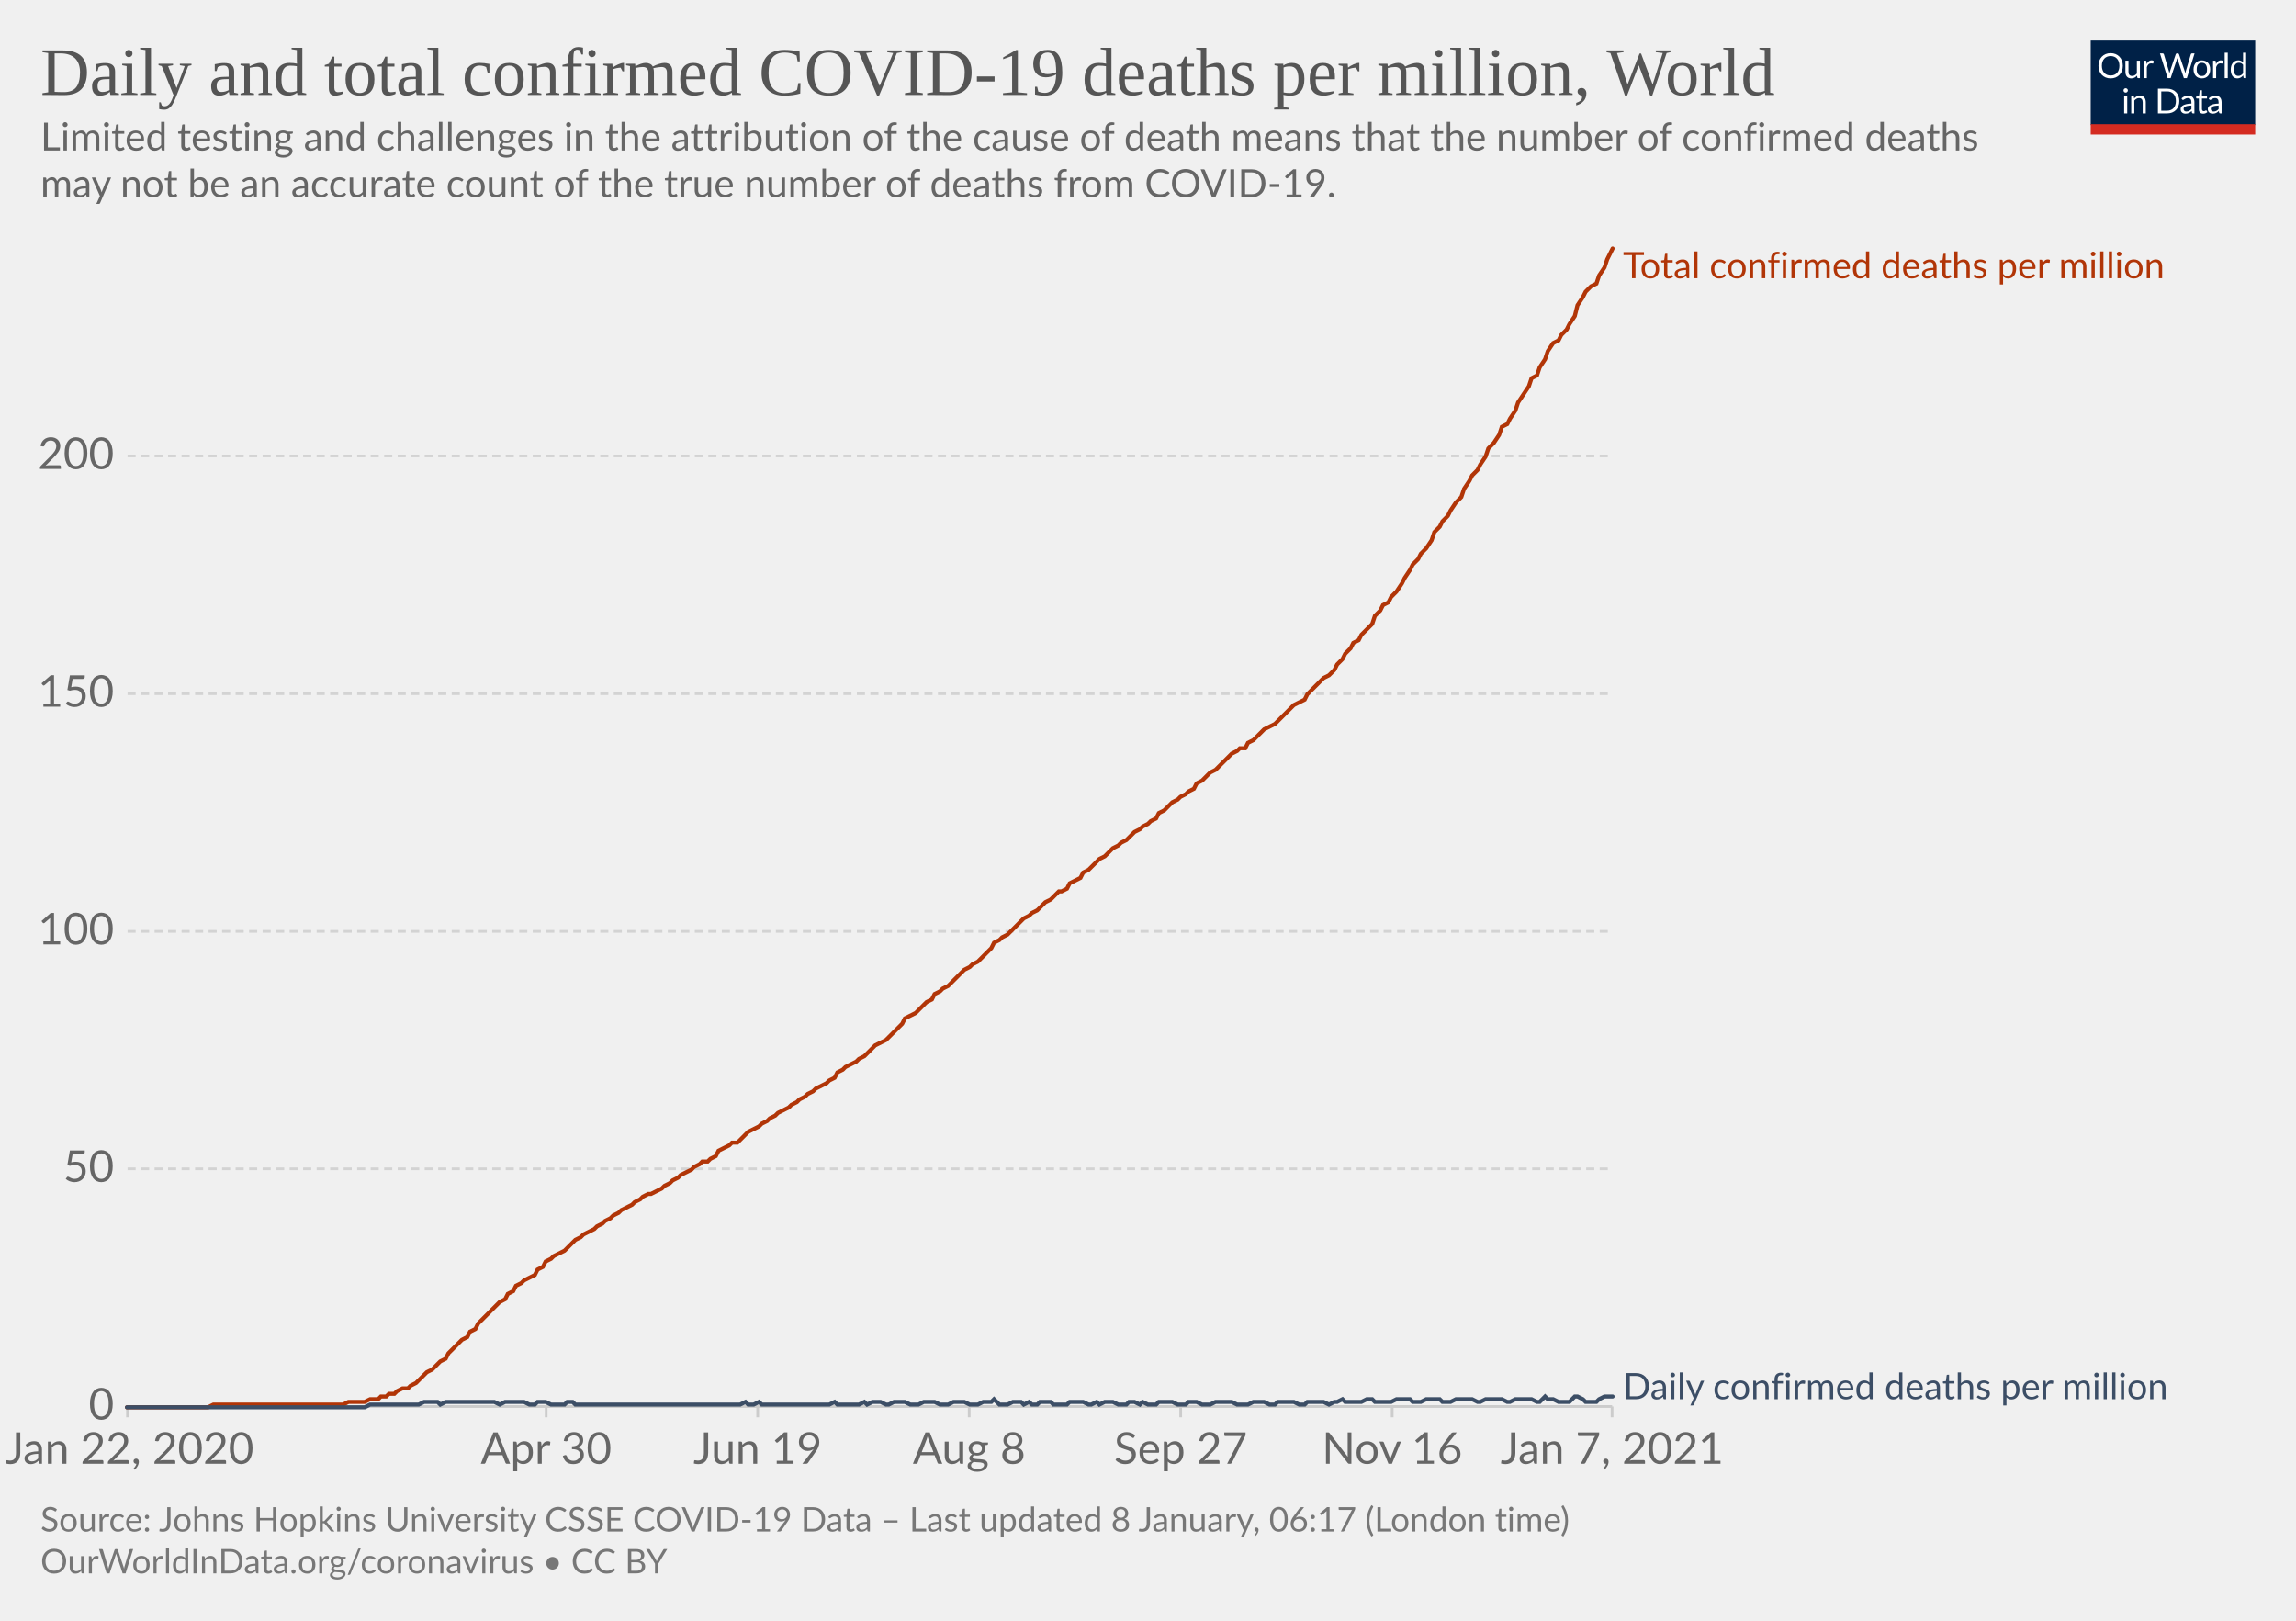
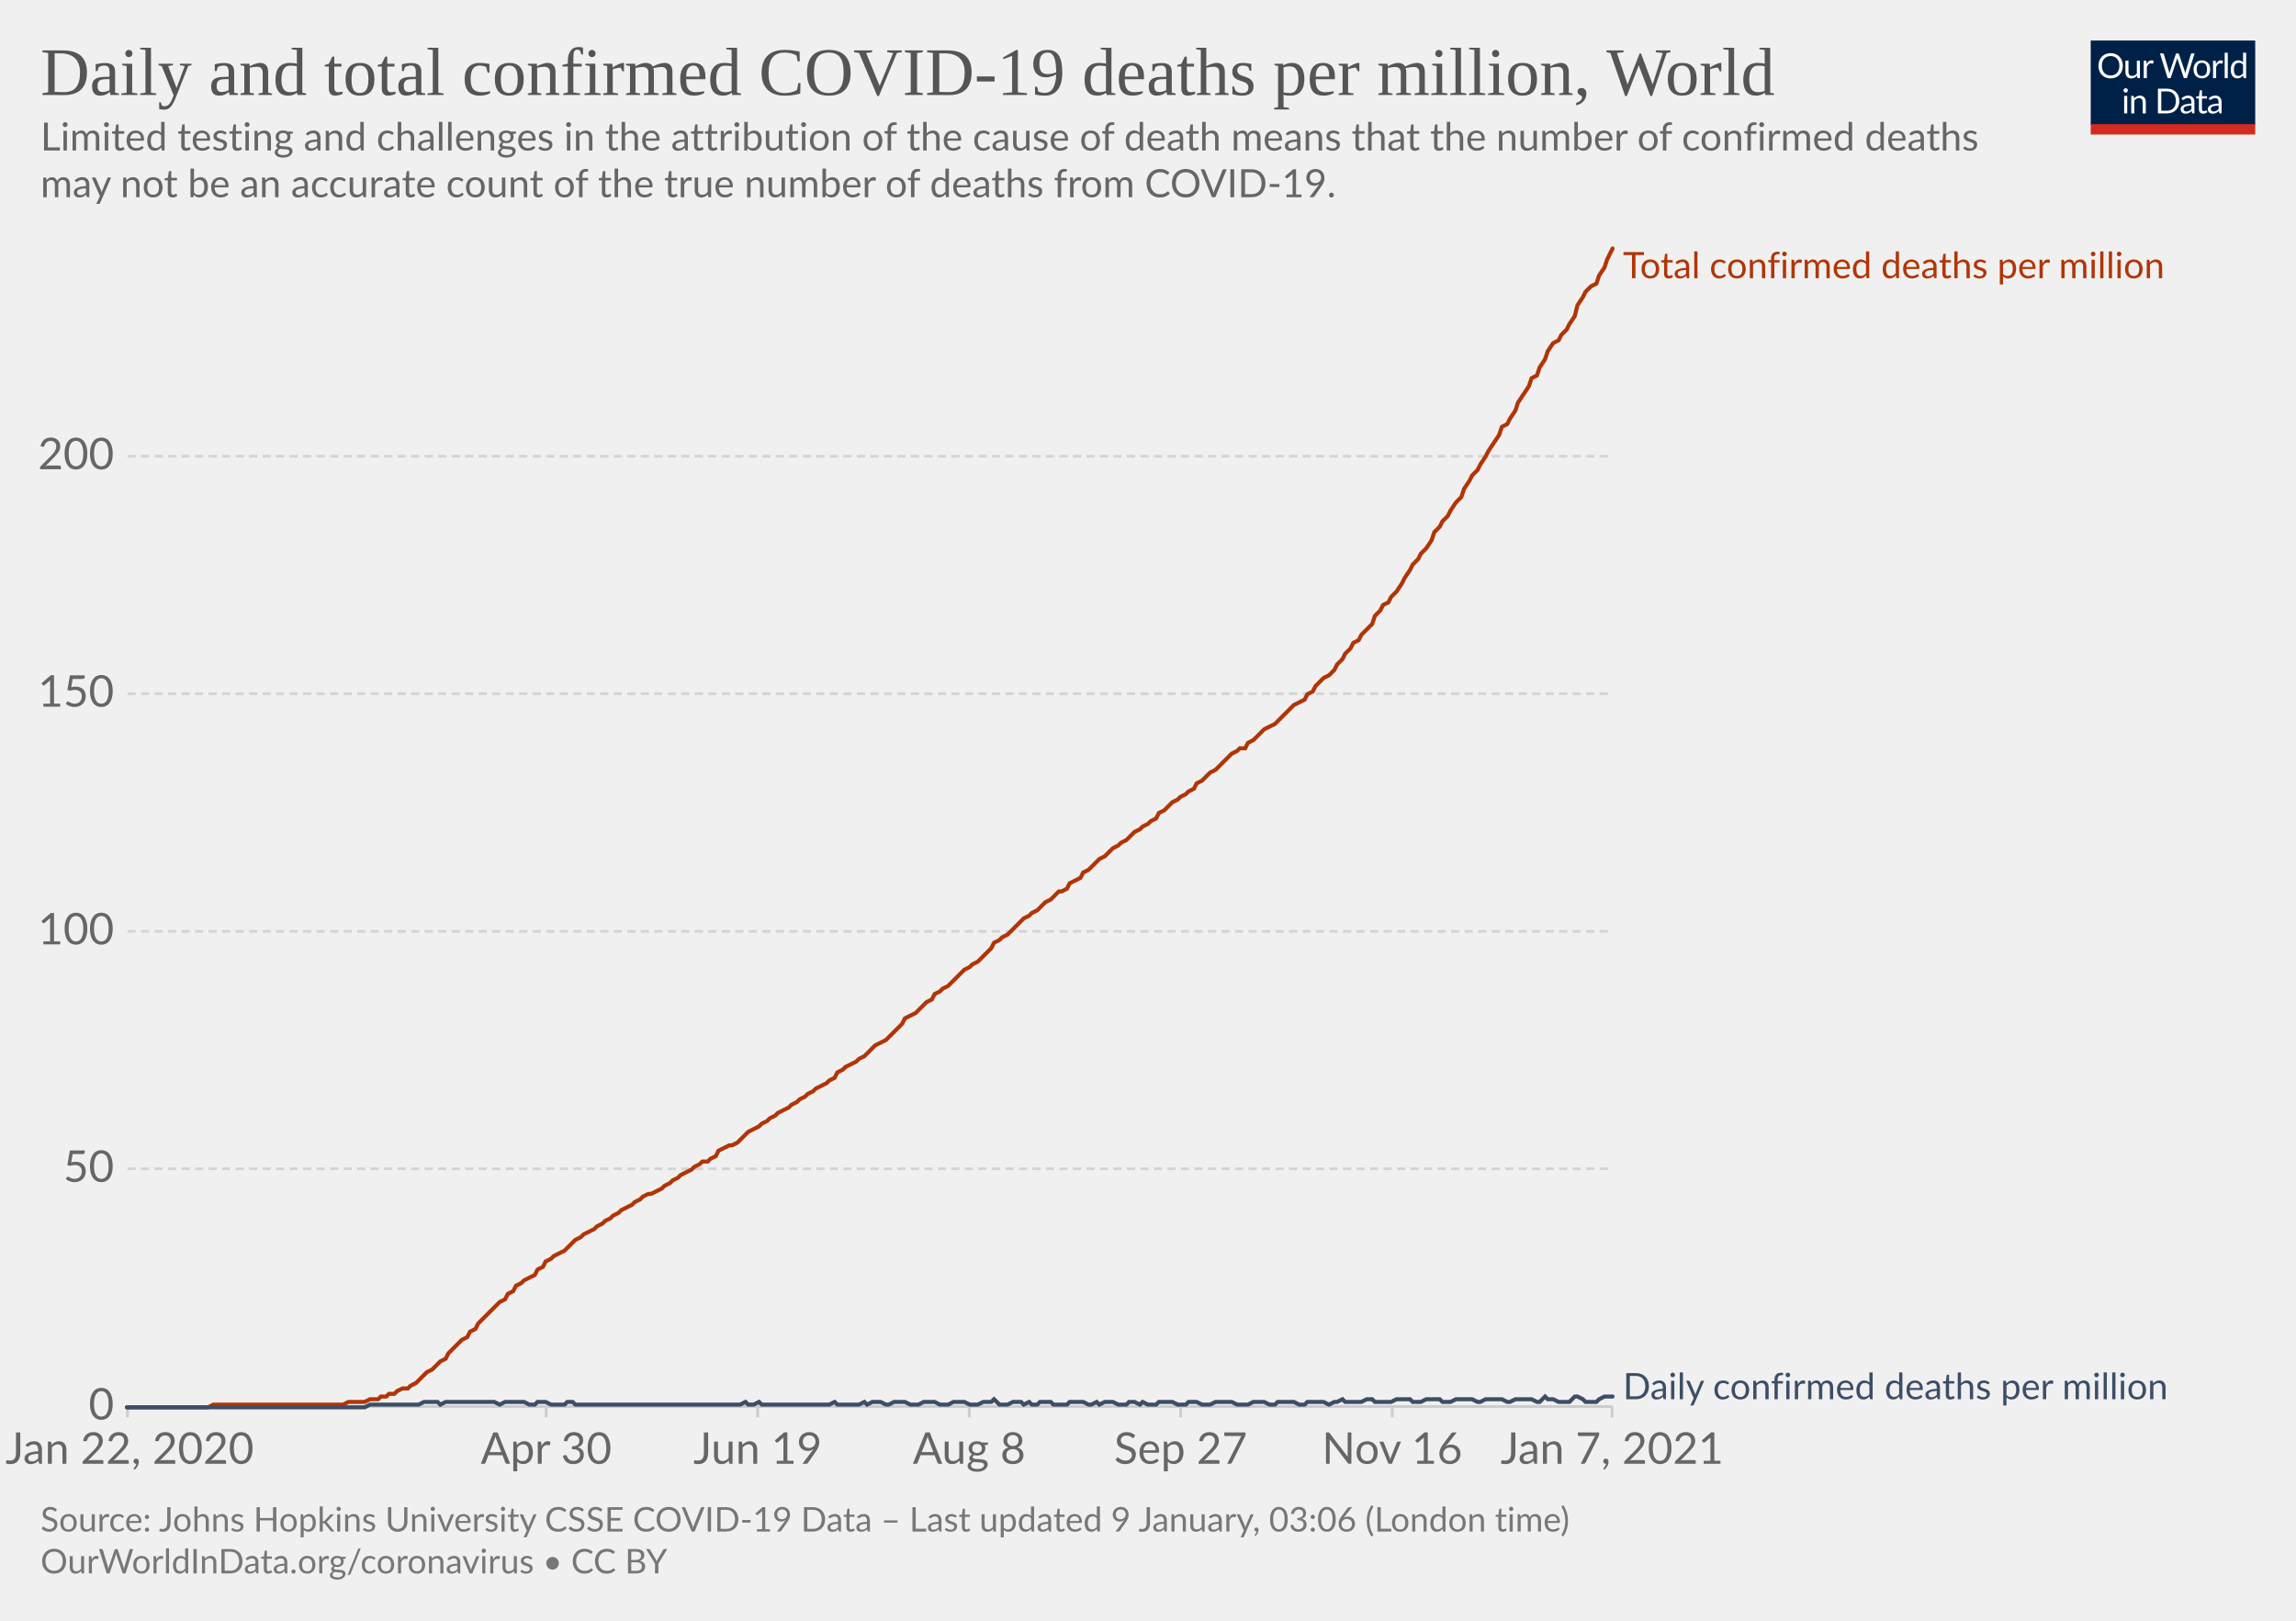
<svg xmlns="http://www.w3.org/2000/svg" version="1.1" style="background-color:#fff;-webkit-font-smoothing:antialiased" width="850" height="600" viewBox="0 0 850 600" font-family="Lato,'Helvetica Neue',Helvetica,Arial,sans-serif" font-size="18" text-rendering="optimizeLegibility">
  <g class="HeaderView">
    <g transform="matrix(.29 0 0 .29 774 15)">
      <svg width="210" height="120" viewBox="0 0 210 120" fill="none">
        <g clip-path="url(#clip0)">
          <path d="M0 0h210v107.89H0V0z" fill="#002147" />
          <path d="M40.98 32.25c0 2.36-.38 4.53-1.12 6.51a14.26 14.26 0 01-8.1 8.4c-1.9.78-4.02 1.17-6.34 1.17a16.6 16.6 0 01-6.33-1.17 14.31 14.31 0 01-8.08-8.4 18.29 18.29 0 01-1.12-6.51c0-2.36.38-4.53 1.12-6.5.75-1.97 1.8-3.67 3.17-5.1a14.32 14.32 0 014.9-3.34c1.92-.8 4.03-1.19 6.34-1.19 2.32 0 4.43.4 6.34 1.19 1.92.8 3.56 1.9 4.93 3.34a14.87 14.87 0 013.17 5.1 18.1 18.1 0 011.12 6.5zm-4.38 0c0-1.94-.26-3.68-.8-5.22a10.91 10.91 0 00-2.24-3.89 9.68 9.68 0 00-3.52-2.46 11.95 11.95 0 00-4.62-.86c-1.68 0-3.21.28-4.6.86a9.88 9.88 0 00-3.54 2.46 10.91 10.91 0 00-2.24 3.9c-.53 1.53-.8 3.27-.8 5.2 0 1.94.27 3.68.8 5.22a11.17 11.17 0 002.24 3.9 10.01 10.01 0 003.55 2.44c1.38.56 2.9.83 4.6.83s3.24-.27 4.61-.83a9.8 9.8 0 003.52-2.44 11.17 11.17 0 002.25-3.9c.53-1.54.8-3.28.8-5.21zm26.22-6.54V48H60.5c-.56 0-.9-.27-1.05-.81l-.31-2.4a12.45 12.45 0 01-3.26 2.6c-1.2.64-2.58.96-4.13.96-1.22 0-2.3-.2-3.24-.6a6.52 6.52 0 01-2.33-1.7 7.37 7.37 0 01-1.43-2.67c-.3-1.04-.46-2.2-.46-3.45V25.7h3.91v14.22c0 1.68.38 2.99 1.15 3.91.77.93 1.96 1.39 3.54 1.39 1.16 0 2.24-.27 3.23-.82a10.42 10.42 0 002.8-2.28V25.7h3.91zm8.61 4.47a9.94 9.94 0 012.6-3.56 5.64 5.64 0 013.76-1.3c.47 0 .92.05 1.34.15.44.1.83.27 1.17.49l-.3 2.92c-.09.37-.3.55-.66.55-.2 0-.5-.04-.9-.13a6.21 6.21 0 00-3.24.18 4.23 4.23 0 00-1.47.92c-.42.4-.81.9-1.17 1.5-.33.58-.64 1.26-.92 2.02V48H67.7V25.71h2.25c.42 0 .72.08.88.25.16.16.27.44.33.83l.26 3.39zm61.16-13.7L122.75 48h-3.82l-7.99-24.05a21.95 21.95 0 01-.42-1.58 38.36 38.36 0 01-.44 1.58L102.05 48h-3.83L88.4 16.47h3.54c.38 0 .7.1.95.29.26.2.43.43.5.73l6.52 21.9.28 1.28.29 1.46.3-1.46.38-1.27 7.41-21.91c.1-.25.26-.48.51-.69.27-.22.58-.33.95-.33h1.23c.38 0 .69.1.92.29a1.77 1.77 0 01.53.73l7.4 21.9a28.4 28.4 0 01.68 2.62 29.52 29.52 0 01.52-2.61l6.54-21.91a1.31 1.31 0 01.48-.7c.27-.21.58-.32.95-.32h3.32zm9.35 8.88c1.63 0 3.1.27 4.4.82a9.43 9.43 0 015.46 5.94c.5 1.4.74 2.98.74 4.73 0 1.76-.25 3.34-.74 4.75a9.43 9.43 0 01-5.46 5.92c-1.3.52-2.77.79-4.4.79-1.64 0-3.12-.27-4.44-.8a9.42 9.42 0 01-3.35-2.3c-.92-1-1.63-2.2-2.13-3.61-.49-1.41-.73-3-.73-4.75s.24-3.33.73-4.73c.5-1.43 1.2-2.64 2.13-3.63a9.4 9.4 0 013.35-2.31c1.32-.55 2.8-.82 4.44-.82zm0 19.89c2.2 0 3.84-.73 4.93-2.2 1.08-1.48 1.63-3.54 1.63-6.18 0-2.66-.55-4.72-1.63-6.2-1.09-1.49-2.73-2.23-4.93-2.23-1.12 0-2.09.2-2.93.57a5.71 5.71 0 00-2.06 1.65 7.5 7.5 0 00-1.24 2.67c-.26 1.04-.4 2.22-.4 3.54 0 2.64.55 4.7 1.64 6.18 1.1 1.47 2.76 2.2 4.99 2.2zm17.97-15.07a9.94 9.94 0 012.6-3.56 5.64 5.64 0 013.76-1.3c.47 0 .91.05 1.34.15.44.1.83.27 1.16.49l-.28 2.92c-.09.37-.31.55-.66.55-.2 0-.5-.04-.9-.13a6.2 6.2 0 00-3.24.18 4.23 4.23 0 00-1.47.92c-.43.4-.82.9-1.17 1.5a13.1 13.1 0 00-.92 2.02V48h-3.94V25.71h2.24c.43 0 .72.08.88.25.17.16.28.44.33.83l.27 3.39zm15.04-14.59V48h-3.92V15.6h3.92zm19.55 15.43a6.22 6.22 0 00-2.38-2.05 6.7 6.7 0 00-2.86-.6c-2.07 0-3.66.75-4.77 2.23-1.12 1.48-1.68 3.6-1.68 6.33 0 1.46.13 2.7.38 3.74a7.29 7.29 0 001.1 2.56 4.35 4.35 0 001.78 1.45c.7.3 1.5.46 2.4.46 1.29 0 2.41-.3 3.36-.88a9.6 9.6 0 002.67-2.49V31.02zm3.91-15.43V48h-2.33c-.56 0-.9-.27-1.06-.81l-.35-2.71a12.13 12.13 0 01-3.25 2.77 8.28 8.28 0 01-4.23 1.06 7.31 7.31 0 01-6.14-2.9c-.73-.96-1.3-2.15-1.69-3.57a18.35 18.35 0 01.07-9.48 11.29 11.29 0 011.89-3.7 8.7 8.7 0 017.06-3.34 7.96 7.96 0 016.12 2.62V15.59h3.91zM46.61 70.71V93H42.7V70.71h3.91zm.84-7c0 .39-.08.75-.24 1.09a2.81 2.81 0 01-1.52 1.47 2.67 2.67 0 01-2.16 0 2.9 2.9 0 01-1.45-1.47 2.67 2.67 0 010-2.16c.15-.35.35-.65.6-.9.25-.27.53-.47.85-.62a2.67 2.67 0 012.16 0c.35.15.65.35.9.62.27.25.47.55.62.9.16.34.24.7.24 1.08zm7.97 10.24c.49-.54 1-1.04 1.54-1.48a9.85 9.85 0 013.66-1.84 8.96 8.96 0 015.43.35c.94.4 1.72.97 2.33 1.71a7.36 7.36 0 011.43 2.67c.32 1.04.49 2.19.49 3.45V93h-3.94V78.81c0-1.69-.4-3-1.17-3.92-.76-.93-1.93-1.4-3.5-1.4a6.6 6.6 0 00-3.25.83c-1 .56-1.92 1.31-2.77 2.27V93h-3.94V70.71h2.35c.56 0 .9.28 1.04.82l.3 2.42zm57.7 3.3c0 2.36-.37 4.5-1.11 6.44a14.3 14.3 0 01-3.17 4.98 14.1 14.1 0 01-4.93 3.2c-1.9.76-4.02 1.13-6.33 1.13H85.8V61.47h11.77c2.31 0 4.42.39 6.33 1.15a13.8 13.8 0 018.1 8.18 17.75 17.75 0 011.12 6.45zm-4.37 0c0-1.94-.26-3.67-.8-5.2a10.94 10.94 0 00-2.23-3.87 9.57 9.57 0 00-3.53-2.42 12.23 12.23 0 00-4.61-.83h-7.5v24.62h7.5c1.7 0 3.24-.28 4.61-.84a9.7 9.7 0 003.53-2.4 10.94 10.94 0 002.24-3.87c.53-1.53.8-3.26.8-5.2zm19.8 5.72c-1.8.06-3.34.2-4.62.44-1.26.22-2.3.51-3.1.88-.8.36-1.37.8-1.74 1.3-.35.5-.53 1.05-.53 1.67 0 .58.1 1.1.3 1.52a3 3 0 00.76 1.05c.34.27.73.46 1.17.6a6.13 6.13 0 001.45.17 7.28 7.28 0 003.5-.81 11.95 11.95 0 002.82-2.2v-4.62zm-12.65-9.11a12.73 12.73 0 013.98-2.66c1.43-.59 3-.88 4.73-.88 1.25 0 2.36.2 3.33.61a6.81 6.81 0 013.94 4.38c.33 1.04.5 2.19.5 3.43V93h-1.74a1.8 1.8 0 01-.88-.18c-.2-.13-.36-.38-.48-.74l-.44-2.12-1.72 1.46a9.48 9.48 0 01-3.74 1.7c-.69.15-1.46.23-2.3.23-.87 0-1.69-.12-2.45-.35a5.34 5.34 0 01-3.34-2.93 6.64 6.64 0 01-.49-2.64c0-.88.25-1.72.73-2.53a6.33 6.33 0 012.35-2.17c1.09-.63 2.5-1.15 4.25-1.54 1.75-.41 3.89-.65 6.42-.7v-1.75c0-1.73-.37-3.03-1.12-3.91-.75-.9-1.84-1.34-3.28-1.34-.97 0-1.78.12-2.44.37-.64.23-1.2.5-1.7.81l-1.23.82c-.33.23-.67.35-1 .35-.27 0-.5-.07-.69-.2a2.1 2.1 0 01-.48-.53l-.7-1.25zm27.67 19.5c-1.76 0-3.12-.5-4.07-1.48-.94-.98-1.41-2.4-1.41-4.25V74h-2.68a.9.9 0 01-.6-.2c-.16-.14-.24-.36-.24-.66v-1.56l3.65-.46.9-6.89a.9.9 0 01.29-.52.88.88 0 01.62-.22H142v7.67h6.44V74H142v13.38c0 .94.22 1.63.68 2.09.45.45 1.04.68 1.76.68a3.21 3.21 0 001.85-.53l.55-.35c.16-.12.3-.18.41-.18.2 0 .4.13.55.38l1.15 1.87a7.45 7.45 0 01-2.44 1.5 8.53 8.53 0 01-2.95.52zm19.68-10.4c-1.8.07-3.34.21-4.62.45-1.26.22-2.3.51-3.1.88-.8.36-1.37.8-1.74 1.3-.35.5-.53 1.05-.53 1.67 0 .58.1 1.1.3 1.52a2.9 2.9 0 00.76 1.05c.34.27.73.46 1.17.6a6.13 6.13 0 001.45.17 7.3 7.3 0 003.5-.81 12.04 12.04 0 002.82-2.2v-4.62zm-12.65-9.1a12.72 12.72 0 013.99-2.66c1.42-.59 3-.88 4.72-.88 1.25 0 2.36.2 3.33.61a6.81 6.81 0 013.94 4.38c.33 1.04.5 2.19.5 3.43V93h-1.74a1.8 1.8 0 01-.88-.18c-.2-.13-.36-.38-.48-.74l-.44-2.12-1.72 1.46a9.48 9.48 0 01-3.74 1.7c-.69.15-1.46.23-2.3.23-.87 0-1.69-.12-2.45-.35a5.33 5.33 0 01-3.34-2.93 6.62 6.62 0 01-.49-2.64c0-.88.25-1.72.73-2.53a6.33 6.33 0 012.35-2.17c1.09-.63 2.5-1.15 4.25-1.54a31.2 31.2 0 016.42-.7v-1.75c0-1.73-.37-3.03-1.12-3.91-.75-.9-1.84-1.34-3.28-1.34-.97 0-1.78.12-2.44.37-.64.23-1.2.5-1.7.81l-1.22.82c-.34.23-.68.35-1.02.35-.26 0-.49-.07-.68-.2a1.88 1.88 0 01-.48-.53l-.7-1.25zM40.98 32.25c0 2.36-.38 4.53-1.12 6.51a14.26 14.26 0 01-8.1 8.4c-1.9.78-4.02 1.17-6.34 1.17a16.6 16.6 0 01-6.33-1.17 14.31 14.31 0 01-8.08-8.4 18.29 18.29 0 01-1.12-6.51c0-2.36.38-4.53 1.12-6.5.75-1.97 1.8-3.67 3.17-5.1a14.32 14.32 0 014.9-3.34c1.92-.8 4.03-1.19 6.34-1.19 2.32 0 4.43.4 6.34 1.19 1.92.8 3.56 1.9 4.93 3.34a14.87 14.87 0 013.17 5.1 18.1 18.1 0 011.12 6.5zm-4.38 0c0-1.94-.26-3.68-.8-5.22a10.91 10.91 0 00-2.24-3.89 9.68 9.68 0 00-3.52-2.46 11.95 11.95 0 00-4.62-.86c-1.68 0-3.21.28-4.6.86a9.88 9.88 0 00-3.54 2.46 10.91 10.91 0 00-2.24 3.9c-.53 1.53-.8 3.27-.8 5.2 0 1.94.27 3.68.8 5.22a11.17 11.17 0 002.24 3.9 10.01 10.01 0 003.55 2.44c1.38.56 2.9.83 4.6.83s3.24-.27 4.61-.83a9.8 9.8 0 003.52-2.44 11.17 11.17 0 002.25-3.9c.53-1.54.8-3.28.8-5.21zm26.22-6.54V48H60.5c-.56 0-.9-.27-1.05-.81l-.31-2.4a12.45 12.45 0 01-3.26 2.6c-1.2.64-2.58.96-4.13.96-1.22 0-2.3-.2-3.24-.6a6.52 6.52 0 01-2.33-1.7 7.37 7.37 0 01-1.43-2.67c-.3-1.04-.46-2.2-.46-3.45V25.7h3.91v14.22c0 1.68.38 2.99 1.15 3.91.77.93 1.96 1.39 3.54 1.39 1.16 0 2.24-.27 3.23-.82a10.42 10.42 0 002.8-2.28V25.7h3.91zm8.61 4.47a9.94 9.94 0 012.6-3.56 5.64 5.64 0 013.76-1.3c.47 0 .92.05 1.34.15.44.1.83.27 1.17.49l-.3 2.92c-.09.37-.3.55-.66.55-.2 0-.5-.04-.9-.13a6.21 6.21 0 00-3.24.18 4.23 4.23 0 00-1.47.92c-.42.4-.81.9-1.17 1.5-.33.58-.64 1.26-.92 2.02V48H67.7V25.71h2.25c.42 0 .72.08.88.25.16.16.27.44.33.83l.26 3.39zm61.16-13.7L122.75 48h-3.82l-7.99-24.05a21.95 21.95 0 01-.42-1.58 38.36 38.36 0 01-.44 1.58L102.05 48h-3.83L88.4 16.47h3.54c.38 0 .7.1.95.29.26.2.43.43.5.73l6.52 21.9.28 1.28.29 1.46.3-1.46.38-1.27 7.41-21.91c.1-.25.26-.48.51-.69.27-.22.58-.33.95-.33h1.23c.38 0 .69.1.92.29a1.77 1.77 0 01.53.73l7.4 21.9a28.4 28.4 0 01.68 2.62 29.52 29.52 0 01.52-2.61l6.54-21.91a1.31 1.31 0 01.48-.7c.27-.21.58-.32.95-.32h3.32zm9.35 8.88c1.63 0 3.1.27 4.4.82a9.43 9.43 0 015.46 5.94c.5 1.4.74 2.98.74 4.73 0 1.76-.25 3.34-.74 4.75a9.43 9.43 0 01-5.46 5.92c-1.3.52-2.77.79-4.4.79-1.64 0-3.12-.27-4.44-.8a9.42 9.42 0 01-3.35-2.3c-.92-1-1.63-2.2-2.13-3.61-.49-1.41-.73-3-.73-4.75s.24-3.33.73-4.73c.5-1.43 1.2-2.64 2.13-3.63a9.4 9.4 0 013.35-2.31c1.32-.55 2.8-.82 4.44-.82zm0 19.89c2.2 0 3.84-.73 4.93-2.2 1.08-1.48 1.63-3.54 1.63-6.18 0-2.66-.55-4.72-1.63-6.2-1.09-1.49-2.73-2.23-4.93-2.23-1.12 0-2.09.2-2.93.57a5.71 5.71 0 00-2.06 1.65 7.5 7.5 0 00-1.24 2.67c-.26 1.04-.4 2.22-.4 3.54 0 2.64.55 4.7 1.64 6.18 1.1 1.47 2.76 2.2 4.99 2.2zm17.97-15.07a9.94 9.94 0 012.6-3.56 5.64 5.64 0 013.76-1.3c.47 0 .91.05 1.34.15.44.1.83.27 1.16.49l-.28 2.92c-.09.37-.31.55-.66.55-.2 0-.5-.04-.9-.13a6.2 6.2 0 00-3.24.18 4.23 4.23 0 00-1.47.92c-.43.4-.82.9-1.17 1.5a13.1 13.1 0 00-.92 2.02V48h-3.94V25.71h2.24c.43 0 .72.08.88.25.17.16.28.44.33.83l.27 3.39zm15.04-14.59V48h-3.92V15.6h3.92zm19.55 15.43a6.22 6.22 0 00-2.38-2.05 6.7 6.7 0 00-2.86-.6c-2.07 0-3.66.75-4.77 2.23-1.12 1.48-1.68 3.6-1.68 6.33 0 1.46.13 2.7.38 3.74a7.29 7.29 0 001.1 2.56 4.35 4.35 0 001.78 1.45c.7.3 1.5.46 2.4.46 1.29 0 2.41-.3 3.36-.88a9.6 9.6 0 002.67-2.49V31.02zm3.91-15.43V48h-2.33c-.56 0-.9-.27-1.06-.81l-.35-2.71a12.13 12.13 0 01-3.25 2.77 8.28 8.28 0 01-4.23 1.06 7.31 7.31 0 01-6.14-2.9c-.73-.96-1.3-2.15-1.69-3.57a18.35 18.35 0 01.07-9.48 11.29 11.29 0 011.89-3.7 8.7 8.7 0 017.06-3.34 7.96 7.96 0 016.12 2.62V15.59h3.91zM46.61 70.71V93H42.7V70.71h3.91zm.84-7c0 .39-.08.75-.24 1.09a2.81 2.81 0 01-1.52 1.47 2.67 2.67 0 01-2.16 0 2.9 2.9 0 01-1.45-1.47 2.67 2.67 0 010-2.16c.15-.35.35-.65.6-.9.25-.27.53-.47.85-.62a2.67 2.67 0 012.16 0c.35.15.65.35.9.62.27.25.47.55.62.9.16.34.24.7.24 1.08zm7.97 10.24c.49-.54 1-1.04 1.54-1.48a9.85 9.85 0 013.66-1.84 8.96 8.96 0 015.43.35c.94.4 1.72.97 2.33 1.71a7.36 7.36 0 011.43 2.67c.32 1.04.49 2.19.49 3.45V93h-3.94V78.81c0-1.69-.4-3-1.17-3.92-.76-.93-1.93-1.4-3.5-1.4a6.6 6.6 0 00-3.25.83c-1 .56-1.92 1.31-2.77 2.27V93h-3.94V70.71h2.35c.56 0 .9.28 1.04.82l.3 2.42zm57.7 3.3c0 2.36-.37 4.5-1.11 6.44a14.3 14.3 0 01-3.17 4.98 14.1 14.1 0 01-4.93 3.2c-1.9.76-4.02 1.13-6.33 1.13H85.8V61.47h11.77c2.31 0 4.42.39 6.33 1.15a13.8 13.8 0 018.1 8.18 17.75 17.75 0 011.12 6.45zm-4.37 0c0-1.94-.26-3.67-.8-5.2a10.94 10.94 0 00-2.23-3.87 9.57 9.57 0 00-3.53-2.42 12.23 12.23 0 00-4.61-.83h-7.5v24.62h7.5c1.7 0 3.24-.28 4.61-.84a9.7 9.7 0 003.53-2.4 10.94 10.94 0 002.24-3.87c.53-1.53.8-3.26.8-5.2zm19.8 5.72c-1.8.06-3.34.2-4.62.44-1.26.22-2.3.51-3.1.88-.8.36-1.37.8-1.74 1.3-.35.5-.53 1.05-.53 1.67 0 .58.1 1.1.3 1.52a3 3 0 00.76 1.05c.34.27.73.46 1.17.6a6.13 6.13 0 001.45.17 7.28 7.28 0 003.5-.81 11.95 11.95 0 002.82-2.2v-4.62zm-12.65-9.11a12.73 12.73 0 013.98-2.66c1.43-.59 3-.88 4.73-.88 1.25 0 2.36.2 3.33.61a6.81 6.81 0 013.94 4.38c.33 1.04.5 2.19.5 3.43V93h-1.74a1.8 1.8 0 01-.88-.18c-.2-.13-.36-.38-.48-.74l-.44-2.12-1.72 1.46a9.48 9.48 0 01-3.74 1.7c-.69.15-1.46.23-2.3.23-.87 0-1.69-.12-2.45-.35a5.34 5.34 0 01-3.34-2.93 6.64 6.64 0 01-.49-2.64c0-.88.25-1.72.73-2.53a6.33 6.33 0 012.35-2.17c1.09-.63 2.5-1.15 4.25-1.54 1.75-.41 3.89-.65 6.42-.7v-1.75c0-1.73-.37-3.03-1.12-3.91-.75-.9-1.84-1.34-3.28-1.34-.97 0-1.78.12-2.44.37-.64.23-1.2.5-1.7.81l-1.23.82c-.33.23-.67.35-1 .35-.27 0-.5-.07-.69-.2a2.1 2.1 0 01-.48-.53l-.7-1.25zm27.67 19.5c-1.76 0-3.12-.5-4.07-1.48-.94-.98-1.41-2.4-1.41-4.25V74h-2.68a.9.9 0 01-.6-.2c-.16-.14-.24-.36-.24-.66v-1.56l3.65-.46.9-6.89a.9.9 0 01.29-.52.88.88 0 01.62-.22H142v7.67h6.44V74H142v13.38c0 .94.22 1.63.68 2.09.45.45 1.04.68 1.76.68a3.21 3.21 0 001.85-.53l.55-.35c.16-.12.3-.18.41-.18.2 0 .4.13.55.38l1.15 1.87a7.45 7.45 0 01-2.44 1.5 8.53 8.53 0 01-2.95.52zm19.68-10.4c-1.8.07-3.34.21-4.62.45-1.26.22-2.3.51-3.1.88-.8.36-1.37.8-1.74 1.3-.35.5-.53 1.05-.53 1.67 0 .58.1 1.1.3 1.52a2.9 2.9 0 00.76 1.05c.34.27.73.46 1.17.6a6.13 6.13 0 001.45.17 7.3 7.3 0 003.5-.81 12.04 12.04 0 002.82-2.2v-4.62zm-12.65-9.1a12.72 12.72 0 013.99-2.66c1.42-.59 3-.88 4.72-.88 1.25 0 2.36.2 3.33.61a6.81 6.81 0 013.94 4.38c.33 1.04.5 2.19.5 3.43V93h-1.74a1.8 1.8 0 01-.88-.18c-.2-.13-.36-.38-.48-.74l-.44-2.12-1.72 1.46a9.48 9.48 0 01-3.74 1.7c-.69.15-1.46.23-2.3.23-.87 0-1.69-.12-2.45-.35a5.33 5.33 0 01-3.34-2.93 6.62 6.62 0 01-.49-2.64c0-.88.25-1.72.73-2.53a6.33 6.33 0 012.35-2.17c1.09-.63 2.5-1.15 4.25-1.54a31.2 31.2 0 016.42-.7v-1.75c0-1.73-.37-3.03-1.12-3.91-.75-.9-1.84-1.34-3.28-1.34-.97 0-1.78.12-2.44.37-.64.23-1.2.5-1.7.81l-1.22.82c-.34.23-.68.35-1.02.35-.26 0-.49-.07-.68-.2a1.88 1.88 0 01-.48-.53l-.7-1.25zM40.98 32.25c0 2.36-.38 4.53-1.12 6.51a14.26 14.26 0 01-8.1 8.4c-1.9.78-4.02 1.17-6.34 1.17a16.6 16.6 0 01-6.33-1.17 14.31 14.31 0 01-8.08-8.4 18.29 18.29 0 01-1.12-6.51c0-2.36.38-4.53 1.12-6.5.75-1.97 1.8-3.67 3.17-5.1a14.32 14.32 0 014.9-3.34c1.92-.8 4.03-1.19 6.34-1.19 2.32 0 4.43.4 6.34 1.19 1.92.8 3.56 1.9 4.93 3.34a14.87 14.87 0 013.17 5.1 18.1 18.1 0 011.12 6.5zm-4.38 0c0-1.94-.26-3.68-.8-5.22a10.91 10.91 0 00-2.24-3.89 9.68 9.68 0 00-3.52-2.46 11.95 11.95 0 00-4.62-.86c-1.68 0-3.21.28-4.6.86a9.88 9.88 0 00-3.54 2.46 10.91 10.91 0 00-2.24 3.9c-.53 1.53-.8 3.27-.8 5.2 0 1.94.27 3.68.8 5.22a11.17 11.17 0 002.24 3.9 10.01 10.01 0 003.55 2.44c1.38.56 2.9.83 4.6.83s3.24-.27 4.61-.83a9.8 9.8 0 003.52-2.44 11.17 11.17 0 002.25-3.9c.53-1.54.8-3.28.8-5.21zm26.22-6.54V48H60.5c-.56 0-.9-.27-1.05-.81l-.31-2.4a12.45 12.45 0 01-3.26 2.6c-1.2.64-2.58.96-4.13.96-1.22 0-2.3-.2-3.24-.6a6.52 6.52 0 01-2.33-1.7 7.37 7.37 0 01-1.43-2.67c-.3-1.04-.46-2.2-.46-3.45V25.7h3.91v14.22c0 1.68.38 2.99 1.15 3.91.77.93 1.96 1.39 3.54 1.39 1.16 0 2.24-.27 3.23-.82a10.42 10.42 0 002.8-2.28V25.7h3.91zm8.61 4.47a9.94 9.94 0 012.6-3.56 5.64 5.64 0 013.76-1.3c.47 0 .92.05 1.34.15.44.1.83.27 1.17.49l-.3 2.92c-.09.37-.3.55-.66.55-.2 0-.5-.04-.9-.13a6.21 6.21 0 00-3.24.18 4.23 4.23 0 00-1.47.92c-.42.4-.81.9-1.17 1.5-.33.58-.64 1.26-.92 2.02V48H67.7V25.71h2.25c.42 0 .72.08.88.25.16.16.27.44.33.83l.26 3.39zm61.16-13.7L122.75 48h-3.82l-7.99-24.05a21.95 21.95 0 01-.42-1.58 38.36 38.36 0 01-.44 1.58L102.05 48h-3.83L88.4 16.47h3.54c.38 0 .7.1.95.29.26.2.43.43.5.73l6.52 21.9.28 1.28.29 1.46.3-1.46.38-1.27 7.41-21.91c.1-.25.26-.48.51-.69.27-.22.58-.33.95-.33h1.23c.38 0 .69.1.92.29a1.77 1.77 0 01.53.73l7.4 21.9a28.4 28.4 0 01.68 2.62 29.52 29.52 0 01.52-2.61l6.54-21.91a1.31 1.31 0 01.48-.7c.27-.21.58-.32.95-.32h3.32zm9.35 8.88c1.63 0 3.1.27 4.4.82a9.43 9.43 0 015.46 5.94c.5 1.4.74 2.98.74 4.73 0 1.76-.25 3.34-.74 4.75a9.43 9.43 0 01-5.46 5.92c-1.3.52-2.77.79-4.4.79-1.64 0-3.12-.27-4.44-.8a9.42 9.42 0 01-3.35-2.3c-.92-1-1.63-2.2-2.13-3.61-.49-1.41-.73-3-.73-4.75s.24-3.33.73-4.73c.5-1.43 1.2-2.64 2.13-3.63a9.4 9.4 0 013.35-2.31c1.32-.55 2.8-.82 4.44-.82zm0 19.89c2.2 0 3.84-.73 4.93-2.2 1.08-1.48 1.63-3.54 1.63-6.18 0-2.66-.55-4.72-1.63-6.2-1.09-1.49-2.73-2.23-4.93-2.23-1.12 0-2.09.2-2.93.57a5.71 5.71 0 00-2.06 1.65 7.5 7.5 0 00-1.24 2.67c-.26 1.04-.4 2.22-.4 3.54 0 2.64.55 4.7 1.64 6.18 1.1 1.47 2.76 2.2 4.99 2.2zm17.97-15.07a9.94 9.94 0 012.6-3.56 5.64 5.64 0 013.76-1.3c.47 0 .91.05 1.34.15.44.1.83.27 1.16.49l-.28 2.92c-.09.37-.31.55-.66.55-.2 0-.5-.04-.9-.13a6.2 6.2 0 00-3.24.18 4.23 4.23 0 00-1.47.92c-.43.4-.82.9-1.17 1.5a13.1 13.1 0 00-.92 2.02V48h-3.94V25.71h2.24c.43 0 .72.08.88.25.17.16.28.44.33.83l.27 3.39zm15.04-14.59V48h-3.92V15.6h3.92zm19.55 15.43a6.22 6.22 0 00-2.38-2.05 6.7 6.7 0 00-2.86-.6c-2.07 0-3.66.75-4.77 2.23-1.12 1.48-1.68 3.6-1.68 6.33 0 1.46.13 2.7.38 3.74a7.29 7.29 0 001.1 2.56 4.35 4.35 0 001.78 1.45c.7.3 1.5.46 2.4.46 1.29 0 2.41-.3 3.36-.88a9.6 9.6 0 002.67-2.49V31.02zm3.91-15.43V48h-2.33c-.56 0-.9-.27-1.06-.81l-.35-2.71a12.13 12.13 0 01-3.25 2.77 8.28 8.28 0 01-4.23 1.06 7.31 7.31 0 01-6.14-2.9c-.73-.96-1.3-2.15-1.69-3.57a18.35 18.35 0 01.07-9.48 11.29 11.29 0 011.89-3.7 8.7 8.7 0 017.06-3.34 7.96 7.96 0 016.12 2.62V15.59h3.91zM46.61 70.71V93H42.7V70.71h3.91zm.84-7c0 .39-.08.75-.24 1.09a2.81 2.81 0 01-1.52 1.47 2.67 2.67 0 01-2.16 0 2.9 2.9 0 01-1.45-1.47 2.67 2.67 0 010-2.16c.15-.35.35-.65.6-.9.25-.27.53-.47.85-.62a2.67 2.67 0 012.16 0c.35.15.65.35.9.62.27.25.47.55.62.9.16.34.24.7.24 1.08zm7.97 10.24c.49-.54 1-1.04 1.54-1.48a9.85 9.85 0 013.66-1.84 8.96 8.96 0 015.43.35c.94.4 1.72.97 2.33 1.71a7.36 7.36 0 011.43 2.67c.32 1.04.49 2.19.49 3.45V93h-3.94V78.81c0-1.69-.4-3-1.17-3.92-.76-.93-1.93-1.4-3.5-1.4a6.6 6.6 0 00-3.25.83c-1 .56-1.92 1.31-2.77 2.27V93h-3.94V70.71h2.35c.56 0 .9.28 1.04.82l.3 2.42zm57.7 3.3c0 2.36-.37 4.5-1.11 6.44a14.3 14.3 0 01-3.17 4.98 14.1 14.1 0 01-4.93 3.2c-1.9.76-4.02 1.13-6.33 1.13H85.8V61.47h11.77c2.31 0 4.42.39 6.33 1.15a13.8 13.8 0 018.1 8.18 17.75 17.75 0 011.12 6.45zm-4.37 0c0-1.94-.26-3.67-.8-5.2a10.94 10.94 0 00-2.23-3.87 9.57 9.57 0 00-3.53-2.42 12.23 12.23 0 00-4.61-.83h-7.5v24.62h7.5c1.7 0 3.24-.28 4.61-.84a9.7 9.7 0 003.53-2.4 10.94 10.94 0 002.24-3.87c.53-1.53.8-3.26.8-5.2zm19.8 5.72c-1.8.06-3.34.2-4.62.44-1.26.22-2.3.51-3.1.88-.8.36-1.37.8-1.74 1.3-.35.5-.53 1.05-.53 1.67 0 .58.1 1.1.3 1.52a3 3 0 00.76 1.05c.34.27.73.46 1.17.6a6.13 6.13 0 001.45.17 7.28 7.28 0 003.5-.81 11.95 11.95 0 002.82-2.2v-4.62zm-12.65-9.11a12.73 12.73 0 013.98-2.66c1.43-.59 3-.88 4.73-.88 1.25 0 2.36.2 3.33.61a6.81 6.81 0 013.94 4.38c.33 1.04.5 2.19.5 3.43V93h-1.74a1.8 1.8 0 01-.88-.18c-.2-.13-.36-.38-.48-.74l-.44-2.12-1.72 1.46a9.48 9.48 0 01-3.74 1.7c-.69.15-1.46.23-2.3.23-.87 0-1.69-.12-2.45-.35a5.34 5.34 0 01-3.34-2.93 6.64 6.64 0 01-.49-2.64c0-.88.25-1.72.73-2.53a6.33 6.33 0 012.35-2.17c1.09-.63 2.5-1.15 4.25-1.54 1.75-.41 3.89-.65 6.42-.7v-1.75c0-1.73-.37-3.03-1.12-3.91-.75-.9-1.84-1.34-3.28-1.34-.97 0-1.78.12-2.44.37-.64.23-1.2.5-1.7.81l-1.23.82c-.33.23-.67.35-1 .35-.27 0-.5-.07-.69-.2a2.1 2.1 0 01-.48-.53l-.7-1.25zm27.67 19.5c-1.76 0-3.12-.5-4.07-1.48-.94-.98-1.41-2.4-1.41-4.25V74h-2.68a.9.9 0 01-.6-.2c-.16-.14-.24-.36-.24-.66v-1.56l3.65-.46.9-6.89a.9.9 0 01.29-.52.88.88 0 01.62-.22H142v7.67h6.44V74H142v13.38c0 .94.22 1.63.68 2.09.45.45 1.04.68 1.76.68a3.21 3.21 0 001.85-.53l.55-.35c.16-.12.3-.18.41-.18.2 0 .4.13.55.38l1.15 1.87a7.45 7.45 0 01-2.44 1.5 8.53 8.53 0 01-2.95.52zm19.68-10.4c-1.8.07-3.34.21-4.62.45-1.26.22-2.3.51-3.1.88-.8.36-1.37.8-1.74 1.3-.35.5-.53 1.05-.53 1.67 0 .58.1 1.1.3 1.52a2.9 2.9 0 00.76 1.05c.34.27.73.46 1.17.6a6.13 6.13 0 001.45.17 7.3 7.3 0 003.5-.81 12.04 12.04 0 002.82-2.2v-4.62zm-12.65-9.1a12.72 12.72 0 013.99-2.66c1.42-.59 3-.88 4.72-.88 1.25 0 2.36.2 3.33.61a6.81 6.81 0 013.94 4.38c.33 1.04.5 2.19.5 3.43V93h-1.74a1.8 1.8 0 01-.88-.18c-.2-.13-.36-.38-.48-.74l-.44-2.12-1.72 1.46a9.48 9.48 0 01-3.74 1.7c-.69.15-1.46.23-2.3.23-.87 0-1.69-.12-2.45-.35a5.33 5.33 0 01-3.34-2.93 6.62 6.62 0 01-.49-2.64c0-.88.25-1.72.73-2.53a6.33 6.33 0 012.35-2.17c1.09-.63 2.5-1.15 4.25-1.54a31.2 31.2 0 016.42-.7v-1.75c0-1.73-.37-3.03-1.12-3.91-.75-.9-1.84-1.34-3.28-1.34-.97 0-1.78.12-2.44.37-.64.23-1.2.5-1.7.81l-1.22.82c-.34.23-.68.35-1.02.35-.26 0-.49-.07-.68-.2a1.88 1.88 0 01-.48-.53l-.7-1.25z" fill="#fff" />
          <path fill="#D42B21" d="M0 106.79h210V120H0z" />
        </g>
        <defs>
          <clipPath id="clip0">
            <path fill="#fff" d="M0 0h210v120H0z" />
          </clipPath>
        </defs>
      </svg>
    </g>
    <a href="https://ourworldindata.org/grapher/total-daily-covid-deaths-per-million?time=2020-01-22..latest" target="_blank" rel="noopener" font-family="&quot;Playfair Display&quot;,Georgia,&quot;Times New Roman&quot;,serif">
      <text font-size="25.2" x="15" y="35.2" fill="#555">
        <tspan x="15" y="35.16">Daily and total confirmed COVID-19 deaths per million, World</tspan>
      </text>
    </a>
    <text font-size="14.4" x="15" y="55.7" fill="#666">
      <tspan x="15" y="55.72">Limited testing and challenges in the attribution of the cause of death means that the number of confirmed deaths</tspan>
      <tspan x="15" y="73">may not be an accurate count of the true number of deaths from COVID-19.</tspan>
    </text>
  </g>
  <g class="LineChart">
    <defs>
      <clipPath id="a">
        <path d="M37.22 0h830v899.4h-830z" />
      </clipPath>
    </defs>
    <g class="DualAxisView">
      <g class="HorizontalAxis">
        <path stroke="#ccc" d="M47.2 520.7v4M202.2 520.7v4M280.5 520.7v4M358.8 520.7v4M437.1 520.7v4M515.4 520.7v4M596.8 520.7v4" />
        <text x="48" y="541.9" fill="#666" text-anchor="middle" font-size="16.2">Jan 22, 2020</text>
        <text x="202.2" y="541.9" fill="#666" text-anchor="middle" font-size="16.2">Apr 30</text>
        <text x="280.5" y="541.9" fill="#666" text-anchor="middle" font-size="16.2">Jun 19</text>
        <text x="358.8" y="541.9" fill="#666" text-anchor="middle" font-size="16.2">Aug 8</text>
        <text x="437.1" y="541.9" fill="#666" text-anchor="middle" font-size="16.2">Sep 27</text>
        <text x="515.4" y="541.9" fill="#666" text-anchor="middle" font-size="16.2">Nov 16</text>
        <text x="596.8" y="541.9" fill="#666" text-anchor="middle" font-size="16.2">Jan 7, 2021</text>
      </g>
      <g class="VerticalAxis" fill="#666" dominant-baseline="middle" text-anchor="end" font-size="16.2">
        <text x="42.22" y="520.7">0</text>
        <text x="42.22" y="432.7">50</text>
        <text x="42.22" y="344.8">100</text>
        <text x="42.22" y="256.8">150</text>
-         <text x="42.22" y="168.8">200</text>
+         <text x="42.22" y="168.9">200</text>
      </g>
      <g class="AxisGridLines horizontalLines">
        <path stroke="#ccc" d="M47.22 520.7h549.61" />
-         <path stroke="#d3d3d3" stroke-dasharray="3,2" d="M47.22 432.7h549.61M47.22 344.8h549.61M47.22 256.8h549.61M47.22 168.8h549.61" />
+         <path stroke="#d3d3d3" stroke-dasharray="3,2" d="M47.22 432.7h549.61M47.22 344.8h549.61M47.22 256.8h549.61M47.22 168.9h549.61" />
      </g>
    </g>
    <g clip-path="url(#a)">
      <g class="LineLabels" cursor="default">
        <g class="legendMark">
          <text font-size="13.5" x="600.8" y="103" fill="#B13507">
            <tspan x="600.83" y="103">Total confirmed deaths per million</tspan>
          </text>
        </g>
        <g class="legendMark">
          <text font-size="13.5" x="600.8" y="518" fill="#3C4E66">
            <tspan x="600.83" y="518">Daily confirmed deaths per million</tspan>
          </text>
        </g>
      </g>
      <g class="Lines">
        <g class="key-World_0">
-           <path stroke="#B13507" stroke-linecap="round" d="M47 521h30l2-1h48l2-1h6l2-1h3l1-1h2l1-1h2l1-1 2-1h2l1-1 2-1 1-1 2-2 1-1 2-1 2-2 1-1 2-1 1-2 2-2 1-1 2-2 2-1 1-2 2-1 1-2 2-2 1-1 2-2 1-1 2-2 2-1 1-2 2-1 1-2 2-1 1-1 2-1 2-1 1-2 2-1 1-2 2-1 1-1 2-1 2-1 1-1 2-2 1-1 2-1 1-1 2-1 2-1 1-1 2-1 1-1 2-1 1-1 2-1 1-1 2-1 2-1 1-1 2-1 1-1 2-1h1l2-1 2-1 1-1 2-1 1-1 2-1 1-1 2-1 2-1 1-1 2-1 1-1h2l1-1 2-1 1-2 2-1 2-1 1-1h2l1-1 2-2 1-1 2-1 2-1 1-1 2-1 1-1 2-1 1-1 2-1 2-1 1-1 2-1 1-1 2-1 1-1 2-1 1-1 2-1 2-1 1-1 2-1 1-2 2-1 1-1 2-1 2-1 1-1 2-1 1-1 2-2 1-1 2-1 2-1 1-1 2-2 1-1 2-2 1-2 2-1 2-1 1-1 2-2 1-1 2-1 1-2 2-1 1-1 2-1 2-2 1-1 2-2 1-1 2-1 1-1 2-1 2-2 1-1 2-2 1-2 2-1 1-1 2-1 2-2 1-1 2-2 1-1 2-1 1-1 2-1 1-1 2-2 2-1 1-1 2-2h1l2-1 1-2 2-1 2-1 1-2 2-1 1-1 2-2 1-1 2-1 2-2 1-1 2-1 1-1 2-1 1-1 2-2 2-1 1-1 2-1 1-1 2-1 1-2 2-1 1-1 2-2 2-1 1-1 2-1 1-1 2-1 1-2 2-1 2-2 1-1 2-1 1-1 2-2 1-1 2-2 2-1 1-1h2l1-2 2-1 1-1 2-2 1-1 2-1 2-1 1-1 2-2 1-1 2-2 1-1 2-1 2-1 1-2 2-2 1-1 2-2 1-1 2-1 2-2 1-2 2-2 1-2 2-2 1-2 2-1 1-2 2-2 2-2 1-3 2-2 1-2 2-1 1-2 2-2 2-3 1-2 2-3 1-2 2-2 1-2 2-2 2-3 1-3 2-2 1-2 2-2 1-2 2-3 2-2 1-3 2-3 1-2 2-2 1-2 2-3 1-3 2-2 2-3 1-3 2-1 1-2 2-3 1-3 2-3 2-3 1-3 2-1 1-3 2-3 1-3 2-3 2-1 1-2 2-2 1-2 2-3 1-4 2-3 1-2 2-2 2-1 1-3 2-3 1-3 2-4" fill="none" stroke-width="1.5" />
+           <path stroke="#B13507" stroke-linecap="round" d="M47 521h30l2-1h48l2-1h6l2-1h3l1-1h2l1-1h2l1-1 2-1h2l1-1 2-1 1-1 2-2 1-1 2-1 2-2 1-1 2-1 1-2 2-2 1-1 2-2 2-1 1-2 2-1 1-2 2-2 1-1 2-2 1-1 2-2 2-1 1-2 2-1 1-2 2-1 1-1 2-1 2-1 1-2 2-1 1-2 2-1 1-1 2-1 2-1 1-1 2-2 1-1 2-1 1-1 2-1 2-1 1-1 2-1 1-1 2-1 1-1 2-1 1-1 2-1 2-1 1-1 2-1 1-1 2-1h1l2-1 2-1 1-1 2-1 1-1 2-1 1-1 2-1 2-1 1-1 2-1 1-1h2l1-1 2-1 1-2 2-1 2-1h1l2-1 1-1 2-2 1-1 2-1 2-1 1-1 2-1 1-1 2-1 1-1 2-1 2-1 1-1 2-1 1-1 2-1 1-1 2-1 1-1 2-1 2-1 1-1 2-1 1-2 2-1 1-1 2-1 2-1 1-1 2-1 1-1 2-2 1-1 2-1 2-1 1-1 2-2 1-1 2-2 1-2 2-1 2-1 1-1 2-2 1-1 2-1 1-2 2-1 1-1 2-1 2-2 1-1 2-2 1-1 2-1 1-1 2-1 2-2 1-1 2-2 1-2 2-1 1-1 2-1 2-2 1-1 2-2 1-1 2-1 1-1 2-1 1-1 2-2 2-1 1-1 2-2h1l2-1 1-2 2-1 2-1 1-2 2-1 1-1 2-2 1-1 2-1 2-2 1-1 2-1 1-1 2-1 1-1 2-2 2-1 1-1 2-1 1-1 2-1 1-2 2-1 1-1 2-2 2-1 1-1 2-1 1-1 2-1 1-2 2-1 2-2 1-1 2-1 1-1 2-2 1-1 2-2 2-1 1-1h2l1-2 2-1 1-1 2-2 1-1 2-1 2-1 1-1 2-2 1-1 2-2 1-1 2-1 2-1 1-2 2-1 1-2 2-2 1-1 2-1 2-2 1-2 2-2 1-2 2-2 1-2 2-1 1-2 2-2 2-2 1-3 2-2 1-2 2-1 1-2 2-2 2-3 1-2 2-3 1-2 2-2 1-2 2-2 2-3 1-3 2-2 1-2 2-2 1-2 2-3 2-2 1-3 2-3 1-2 2-2 1-2 2-3 1-2 2-3 2-3 1-3 2-1 1-2 2-3 1-3 2-3 2-3 1-3 2-1 1-3 2-3 1-3 2-3 2-1 1-2 2-2 1-2 2-3 1-4 2-3 1-2 2-2 2-1 1-3 2-3 1-3 2-4" fill="none" stroke-width="1.5" />
        </g>
        <g class="key-World_1">
          <path stroke="#3C4E66" stroke-linecap="round" d="M47 521h88l2-1h18l2-1h5l1 1 2-1h18l2 1 2-1h7l2 1h2l1-1h3l2 1h5l1-1h2l1 1h61l2-1 1 1h2l2-1 1 1h25l2-1 1 1h8l2-1 1 1 2-1h3l2 1h1l2-1h4l2 1h3l2-1h4l2 1h3l2-1h4l2 1h3l2-1h3l1-1 2 2h3l2-1h3l1 1 2-1 1 1h2l1-1h4l1 1h5l1-1h5l2 1h1l2-1 1 1 2-1h3l2 1h3l1-1h2l2 1 1-1 2 1h3l1-1h5l2 1h3l1-1h3l2 1h3l2-1h6l2 1h4l2-1h4l2 1h2l1-1h6l2 1h2l1-1h6l2 1 2-1h1l2-1 1 1h6l2-1h2l1 1h6l2-1h5l1 1h3l2-1h5l1 1h3l2-1h6l2 1h1l2-1h6l2 1h1l2-1h6l2 1h1l2-2 1 1h2l2 1h4l2-2h1l2 1 1 1h4l1-1 2-1h3" fill="none" stroke-width="1.5" />
        </g>
      </g>
    </g>
  </g>
  <g class="SourcesFooter" fill="#777">
    <g class="clickable" fill="#777">
      <text font-size="12.6" x="15" y="567">
-         <tspan x="15" y="566.98">Source: Johns Hopkins University CSSE COVID-19 Data – Last updated 8 January, 06:17 (London time)</tspan>
+         <tspan x="15" y="566.98">Source: Johns Hopkins University CSSE COVID-19 Data – Last updated 9 January, 03:06 (London time)</tspan>
      </text>
    </g>
    <text font-size="12.6" x="15" y="582.5">
      <tspan x="15" y="582.48">
        <a target="_blank" href="https://ourworldindata.org/coronavirus" fill="#777">OurWorldInData.org/coronavirus</a> • <a class="cclogo" href="http://creativecommons.org/licenses/by/4.0/deed.en_US" target="_blank" fill="#777">CC BY</a>
      </tspan>
    </text>
  </g>
</svg>
